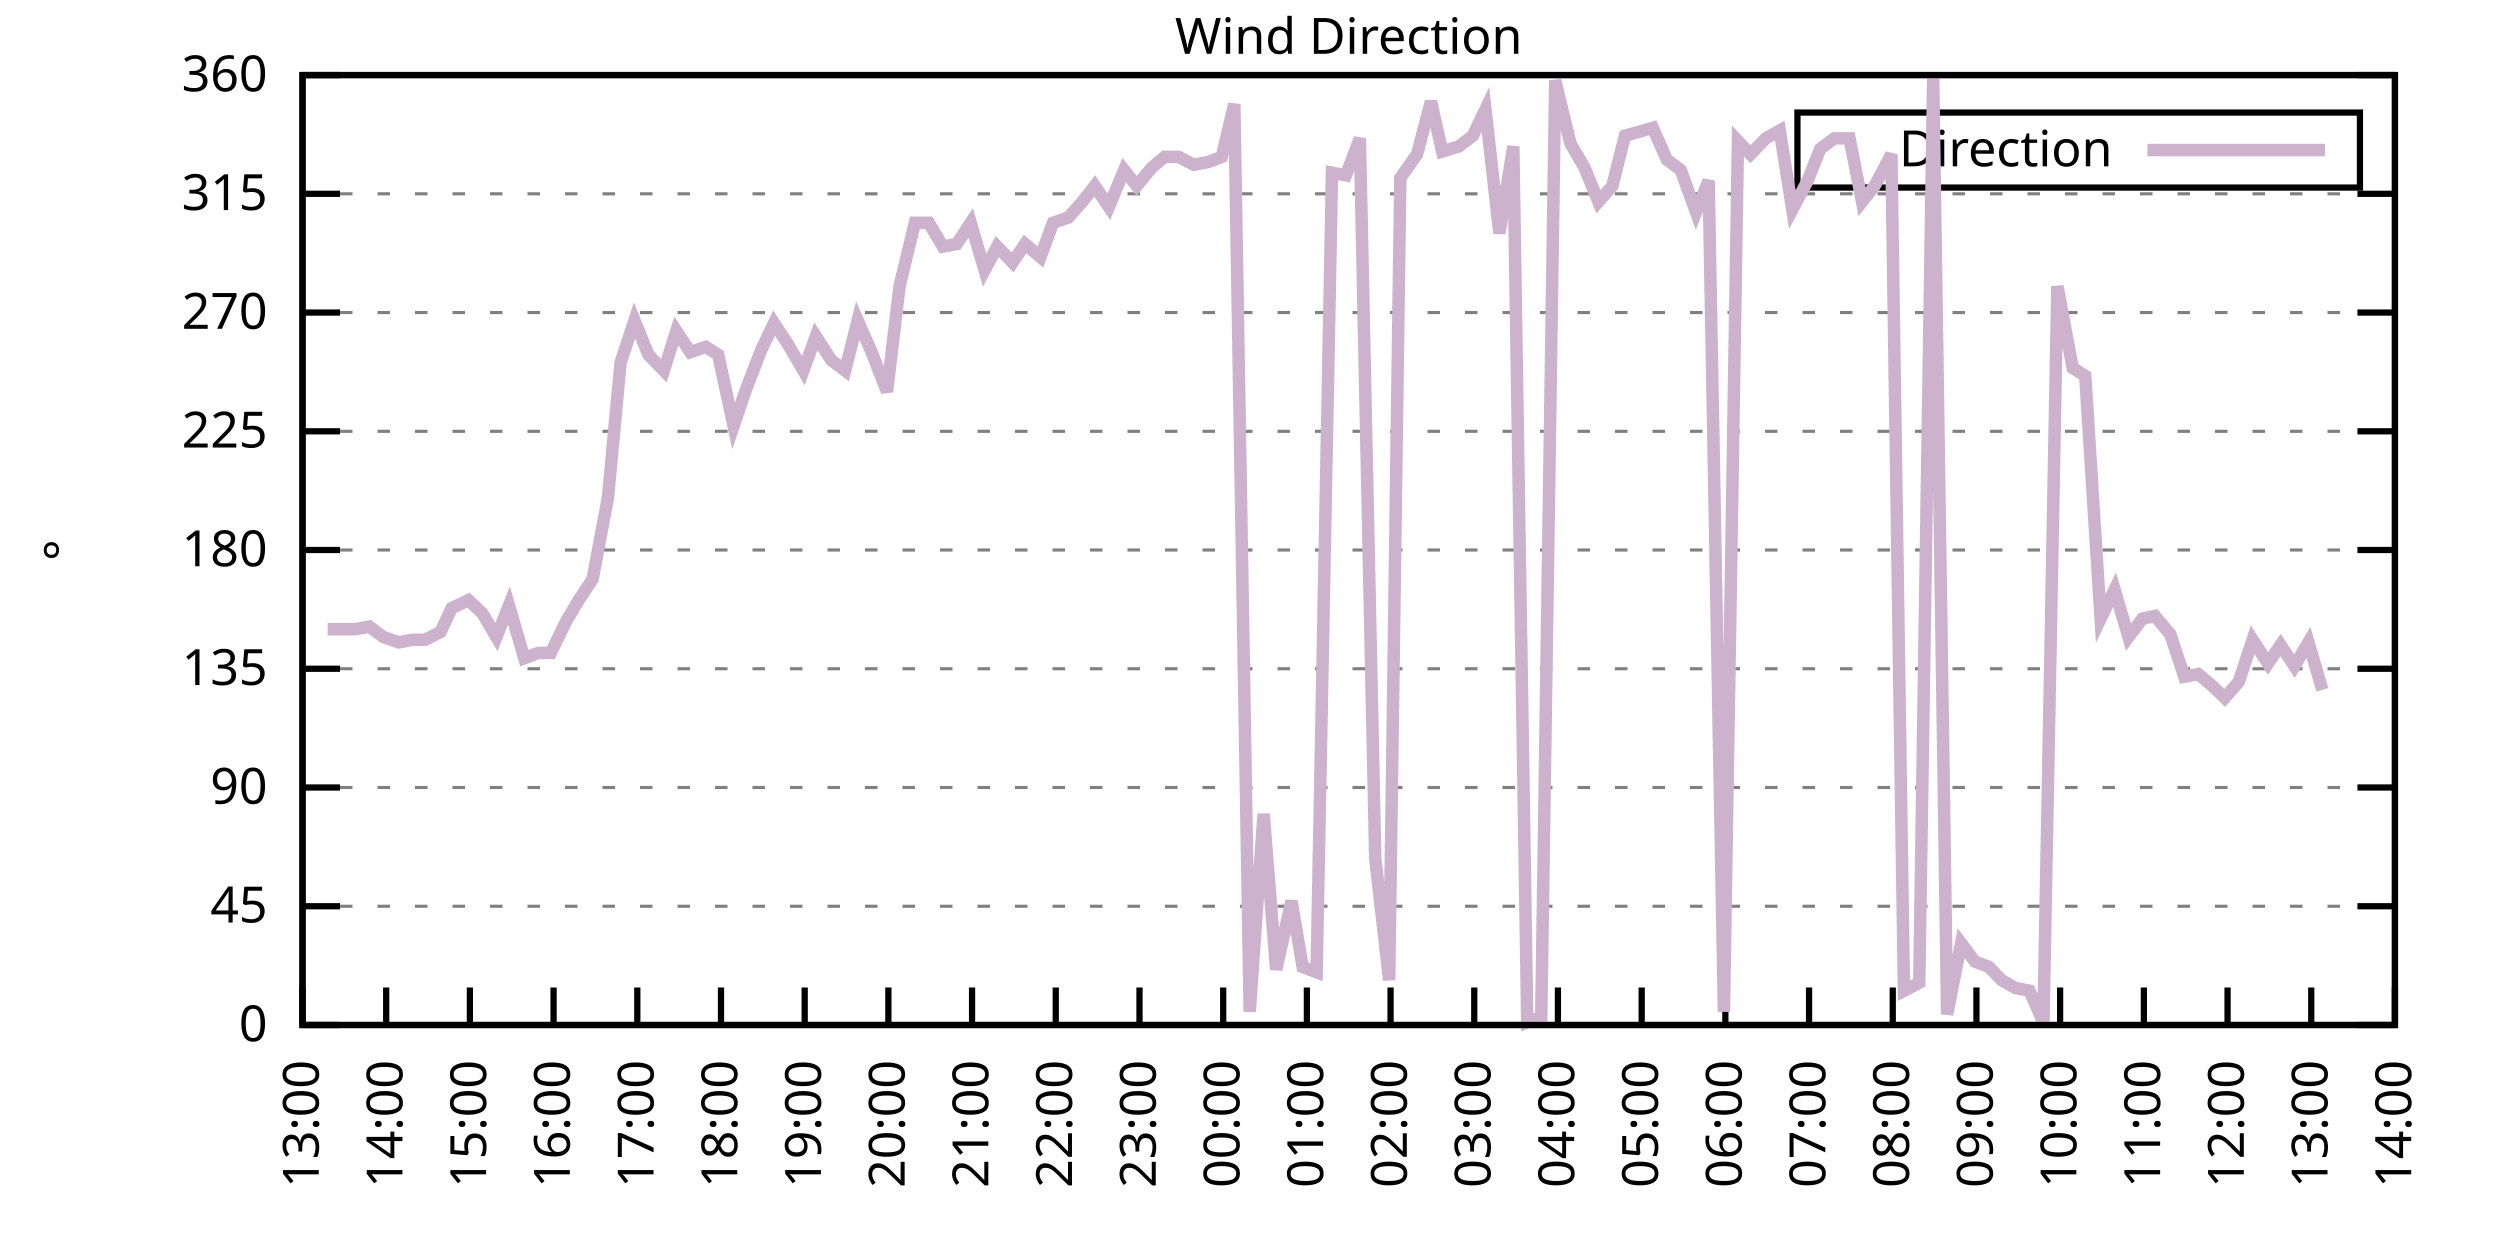
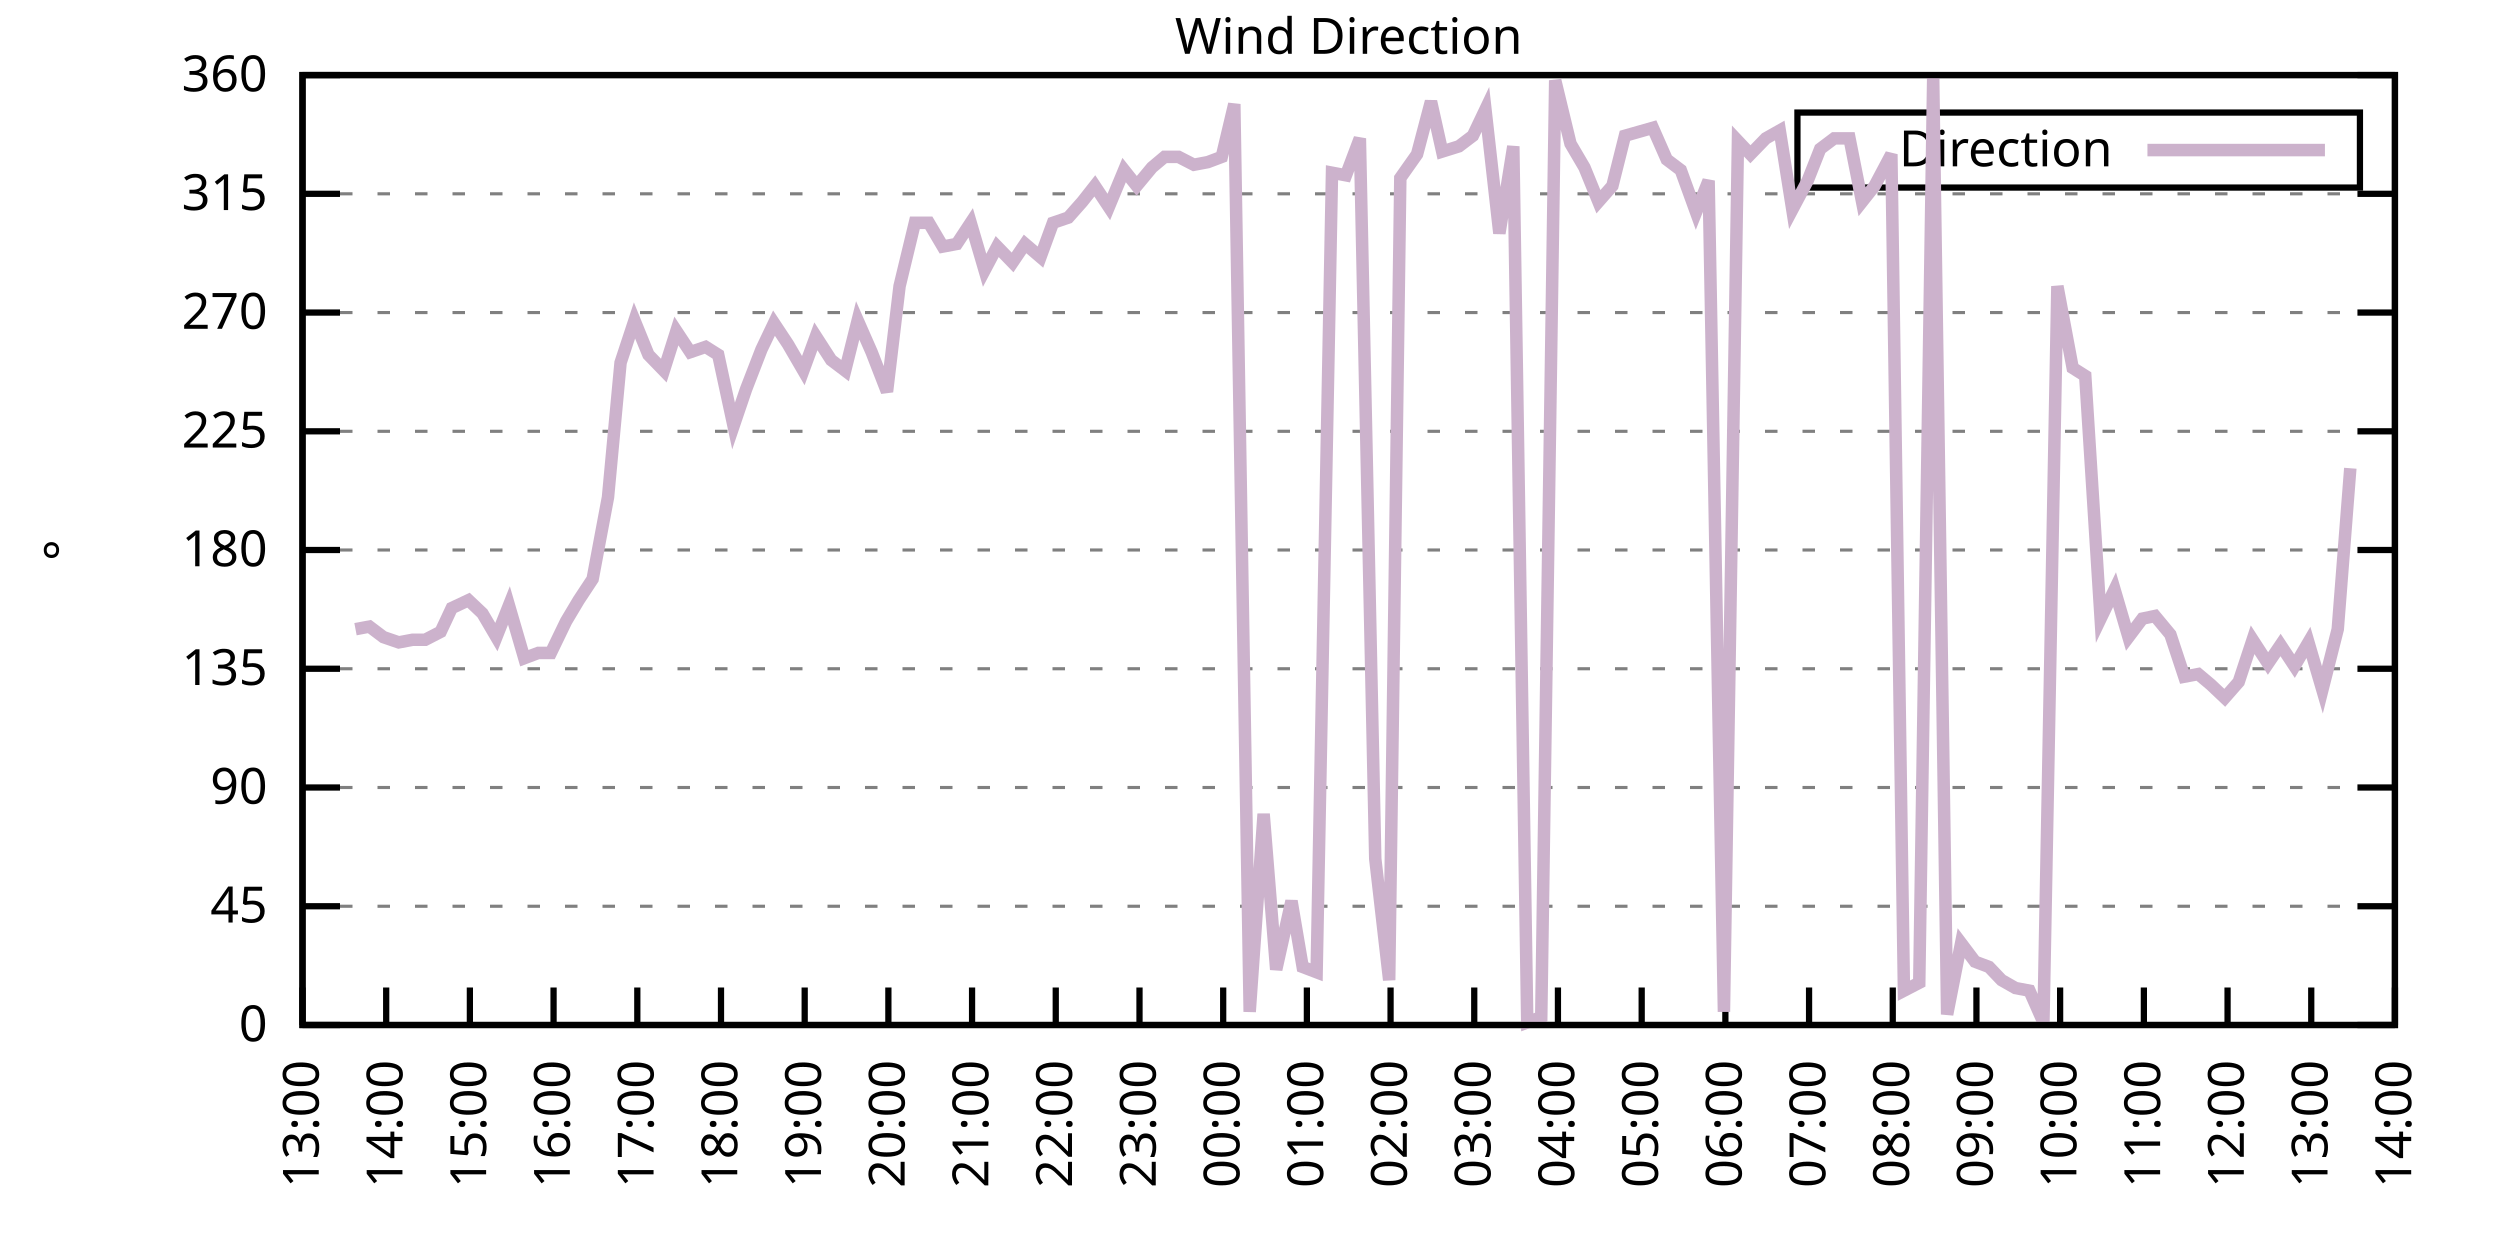
<svg xmlns="http://www.w3.org/2000/svg" xmlns:xlink="http://www.w3.org/1999/xlink" width="400" height="200" viewBox="0 0 400 200">
  <g id="gnuplot_canvas">
    <rect x="0" y="0" width="400" height="200" fill="none" />
    <defs>
      <circle id="gpDot" r="0.5" stroke-width="0.5" stroke="currentColor" />
      <path id="gpPt0" stroke-width="0.333" stroke="currentColor" d="M-1,0 h2 M0,-1 v2" />
      <path id="gpPt1" stroke-width="0.333" stroke="currentColor" d="M-1,-1 L1,1 M1,-1 L-1,1" />
      <path id="gpPt2" stroke-width="0.333" stroke="currentColor" d="M-1,0 L1,0 M0,-1 L0,1 M-1,-1 L1,1 M-1,1 L1,-1" />
      <rect id="gpPt3" stroke-width="0.333" stroke="currentColor" x="-1" y="-1" width="2" height="2" />
      <rect id="gpPt4" stroke-width="0.333" stroke="currentColor" fill="currentColor" x="-1" y="-1" width="2" height="2" />
      <circle id="gpPt5" stroke-width="0.333" stroke="currentColor" cx="0" cy="0" r="1" />
      <use xlink:href="#gpPt5" id="gpPt6" fill="currentColor" stroke="none" />
      <path id="gpPt7" stroke-width="0.333" stroke="currentColor" d="M0,-1.33 L-1.33,0.67 L1.33,0.67 z" />
      <use xlink:href="#gpPt7" id="gpPt8" fill="currentColor" stroke="none" />
      <use xlink:href="#gpPt7" id="gpPt9" stroke="currentColor" transform="rotate(180)" />
      <use xlink:href="#gpPt9" id="gpPt10" fill="currentColor" stroke="none" />
      <use xlink:href="#gpPt3" id="gpPt11" stroke="currentColor" transform="rotate(45)" />
      <use xlink:href="#gpPt11" id="gpPt12" fill="currentColor" stroke="none" />
      <path id="gpPt13" stroke-width="0.333" stroke="currentColor" d="M0,1.330 L1.265,0.411 L0.782,-1.067 L-0.782,-1.076 L-1.265,0.411 z" />
      <use xlink:href="#gpPt13" id="gpPt14" fill="currentColor" stroke="none" />
      <filter id="textbox" filterUnits="objectBoundingBox" x="0" y="0" height="1" width="1">
        <feFlood flood-color="white" flood-opacity="1" result="bgnd" />
        <feComposite in="SourceGraphic" in2="bgnd" operator="atop" />
      </filter>
      <filter id="greybox" filterUnits="objectBoundingBox" x="0" y="0" height="1" width="1">
        <feFlood flood-color="lightgrey" flood-opacity="1" result="grey" />
        <feComposite in="SourceGraphic" in2="grey" operator="atop" />
      </filter>
    </defs>
    <g fill="none" color="white" stroke="currentColor" stroke-width="1.00" stroke-linecap="butt" stroke-linejoin="miter">
</g>
    <g fill="none" color="black" stroke="currentColor" stroke-width="1.00" stroke-linecap="butt" stroke-linejoin="miter">
      <g stroke="none" shape-rendering="crispEdges">
        <polygon fill="rgb(255, 255, 255)" points="48.40,164.00 383.18,164.00 383.18,12.02 48.40,12.02 " />
      </g>
    </g>
    <g fill="none" color="black" stroke="currentColor" stroke-width="1.00" stroke-linecap="butt" stroke-linejoin="miter">
</g>
    <g fill="none" color="black" stroke="black" stroke-width="0.50" stroke-linecap="butt" stroke-linejoin="miter">
</g>
    <g fill="none" color="gray" stroke="currentColor" stroke-width="0.50" stroke-linecap="butt" stroke-linejoin="miter">
      <path stroke="gray" stroke-dasharray="2,4" class="gridline" d="M48.40,164.00 L383.19,164.00  " />
    </g>
    <g fill="none" color="gray" stroke="gray" stroke-width="1.00" stroke-linecap="butt" stroke-linejoin="miter">
</g>
    <g fill="none" color="black" stroke="currentColor" stroke-width="1.00" stroke-linecap="butt" stroke-linejoin="miter">
      <path stroke="black" d="M48.40,164.00 L54.40,164.00 M383.19,164.00 L377.19,164.00  " />
      <g transform="translate(42.80,166.60)" stroke="none" fill="black" font-family="Sans" font-size="8.00" text-anchor="end">
        <text>
          <tspan font-family="Sans"> 0</tspan>
        </text>
      </g>
    </g>
    <g fill="none" color="black" stroke="currentColor" stroke-width="1.00" stroke-linecap="butt" stroke-linejoin="miter">
</g>
    <g fill="none" color="black" stroke="black" stroke-width="0.50" stroke-linecap="butt" stroke-linejoin="miter">
</g>
    <g fill="none" color="gray" stroke="currentColor" stroke-width="0.50" stroke-linecap="butt" stroke-linejoin="miter">
      <path stroke="gray" stroke-dasharray="2,4" class="gridline" d="M48.40,145.00 L383.19,145.00  " />
    </g>
    <g fill="none" color="gray" stroke="gray" stroke-width="1.00" stroke-linecap="butt" stroke-linejoin="miter">
</g>
    <g fill="none" color="black" stroke="currentColor" stroke-width="1.00" stroke-linecap="butt" stroke-linejoin="miter">
      <path stroke="black" d="M48.40,145.00 L54.40,145.00 M383.19,145.00 L377.19,145.00  " />
      <g transform="translate(42.80,147.60)" stroke="none" fill="black" font-family="Sans" font-size="8.00" text-anchor="end">
        <text>
          <tspan font-family="Sans"> 45</tspan>
        </text>
      </g>
    </g>
    <g fill="none" color="black" stroke="currentColor" stroke-width="1.00" stroke-linecap="butt" stroke-linejoin="miter">
</g>
    <g fill="none" color="black" stroke="black" stroke-width="0.50" stroke-linecap="butt" stroke-linejoin="miter">
</g>
    <g fill="none" color="gray" stroke="currentColor" stroke-width="0.50" stroke-linecap="butt" stroke-linejoin="miter">
      <path stroke="gray" stroke-dasharray="2,4" class="gridline" d="M48.40,126.00 L383.19,126.00  " />
    </g>
    <g fill="none" color="gray" stroke="gray" stroke-width="1.00" stroke-linecap="butt" stroke-linejoin="miter">
</g>
    <g fill="none" color="black" stroke="currentColor" stroke-width="1.00" stroke-linecap="butt" stroke-linejoin="miter">
      <path stroke="black" d="M48.40,126.00 L54.40,126.00 M383.19,126.00 L377.19,126.00  " />
      <g transform="translate(42.80,128.60)" stroke="none" fill="black" font-family="Sans" font-size="8.00" text-anchor="end">
        <text>
          <tspan font-family="Sans"> 90</tspan>
        </text>
      </g>
    </g>
    <g fill="none" color="black" stroke="currentColor" stroke-width="1.00" stroke-linecap="butt" stroke-linejoin="miter">
</g>
    <g fill="none" color="black" stroke="black" stroke-width="0.50" stroke-linecap="butt" stroke-linejoin="miter">
</g>
    <g fill="none" color="gray" stroke="currentColor" stroke-width="0.50" stroke-linecap="butt" stroke-linejoin="miter">
      <path stroke="gray" stroke-dasharray="2,4" class="gridline" d="M48.40,107.00 L383.19,107.00  " />
    </g>
    <g fill="none" color="gray" stroke="gray" stroke-width="1.00" stroke-linecap="butt" stroke-linejoin="miter">
</g>
    <g fill="none" color="black" stroke="currentColor" stroke-width="1.00" stroke-linecap="butt" stroke-linejoin="miter">
      <path stroke="black" d="M48.40,107.00 L54.40,107.00 M383.19,107.00 L377.19,107.00  " />
      <g transform="translate(42.80,109.60)" stroke="none" fill="black" font-family="Sans" font-size="8.00" text-anchor="end">
        <text>
          <tspan font-family="Sans"> 135</tspan>
        </text>
      </g>
    </g>
    <g fill="none" color="black" stroke="currentColor" stroke-width="1.00" stroke-linecap="butt" stroke-linejoin="miter">
</g>
    <g fill="none" color="black" stroke="black" stroke-width="0.50" stroke-linecap="butt" stroke-linejoin="miter">
</g>
    <g fill="none" color="gray" stroke="currentColor" stroke-width="0.50" stroke-linecap="butt" stroke-linejoin="miter">
      <path stroke="gray" stroke-dasharray="2,4" class="gridline" d="M48.40,88.00 L383.19,88.00  " />
    </g>
    <g fill="none" color="gray" stroke="gray" stroke-width="1.00" stroke-linecap="butt" stroke-linejoin="miter">
</g>
    <g fill="none" color="black" stroke="currentColor" stroke-width="1.00" stroke-linecap="butt" stroke-linejoin="miter">
      <path stroke="black" d="M48.40,88.00 L54.40,88.00 M383.19,88.00 L377.19,88.00  " />
      <g transform="translate(42.80,90.60)" stroke="none" fill="black" font-family="Sans" font-size="8.00" text-anchor="end">
        <text>
          <tspan font-family="Sans"> 180</tspan>
        </text>
      </g>
    </g>
    <g fill="none" color="black" stroke="currentColor" stroke-width="1.00" stroke-linecap="butt" stroke-linejoin="miter">
</g>
    <g fill="none" color="black" stroke="black" stroke-width="0.50" stroke-linecap="butt" stroke-linejoin="miter">
</g>
    <g fill="none" color="gray" stroke="currentColor" stroke-width="0.50" stroke-linecap="butt" stroke-linejoin="miter">
      <path stroke="gray" stroke-dasharray="2,4" class="gridline" d="M48.40,69.01 L383.19,69.01  " />
    </g>
    <g fill="none" color="gray" stroke="gray" stroke-width="1.00" stroke-linecap="butt" stroke-linejoin="miter">
</g>
    <g fill="none" color="black" stroke="currentColor" stroke-width="1.00" stroke-linecap="butt" stroke-linejoin="miter">
      <path stroke="black" d="M48.40,69.01 L54.40,69.01 M383.19,69.01 L377.19,69.01  " />
      <g transform="translate(42.80,71.61)" stroke="none" fill="black" font-family="Sans" font-size="8.00" text-anchor="end">
        <text>
          <tspan font-family="Sans"> 225</tspan>
        </text>
      </g>
    </g>
    <g fill="none" color="black" stroke="currentColor" stroke-width="1.00" stroke-linecap="butt" stroke-linejoin="miter">
</g>
    <g fill="none" color="black" stroke="black" stroke-width="0.50" stroke-linecap="butt" stroke-linejoin="miter">
</g>
    <g fill="none" color="gray" stroke="currentColor" stroke-width="0.50" stroke-linecap="butt" stroke-linejoin="miter">
      <path stroke="gray" stroke-dasharray="2,4" class="gridline" d="M48.40,50.01 L383.19,50.01  " />
    </g>
    <g fill="none" color="gray" stroke="gray" stroke-width="1.00" stroke-linecap="butt" stroke-linejoin="miter">
</g>
    <g fill="none" color="black" stroke="currentColor" stroke-width="1.00" stroke-linecap="butt" stroke-linejoin="miter">
      <path stroke="black" d="M48.40,50.01 L54.40,50.01 M383.19,50.01 L377.19,50.01  " />
      <g transform="translate(42.80,52.61)" stroke="none" fill="black" font-family="Sans" font-size="8.00" text-anchor="end">
        <text>
          <tspan font-family="Sans"> 270</tspan>
        </text>
      </g>
    </g>
    <g fill="none" color="black" stroke="currentColor" stroke-width="1.00" stroke-linecap="butt" stroke-linejoin="miter">
</g>
    <g fill="none" color="black" stroke="black" stroke-width="0.50" stroke-linecap="butt" stroke-linejoin="miter">
</g>
    <g fill="none" color="gray" stroke="currentColor" stroke-width="0.50" stroke-linecap="butt" stroke-linejoin="miter">
      <path stroke="gray" stroke-dasharray="2,4" class="gridline" d="M48.40,31.01 L383.19,31.01  " />
    </g>
    <g fill="none" color="gray" stroke="gray" stroke-width="1.00" stroke-linecap="butt" stroke-linejoin="miter">
</g>
    <g fill="none" color="black" stroke="currentColor" stroke-width="1.00" stroke-linecap="butt" stroke-linejoin="miter">
      <path stroke="black" d="M48.40,31.01 L54.40,31.01 M383.19,31.01 L377.19,31.01  " />
      <g transform="translate(42.80,33.61)" stroke="none" fill="black" font-family="Sans" font-size="8.00" text-anchor="end">
        <text>
          <tspan font-family="Sans"> 315</tspan>
        </text>
      </g>
    </g>
    <g fill="none" color="black" stroke="currentColor" stroke-width="1.00" stroke-linecap="butt" stroke-linejoin="miter">
</g>
    <g fill="none" color="black" stroke="black" stroke-width="0.50" stroke-linecap="butt" stroke-linejoin="miter">
</g>
    <g fill="none" color="gray" stroke="currentColor" stroke-width="0.50" stroke-linecap="butt" stroke-linejoin="miter">
      <path stroke="gray" stroke-dasharray="2,4" class="gridline" d="M48.40,12.01 L383.19,12.01  " />
    </g>
    <g fill="none" color="gray" stroke="gray" stroke-width="1.00" stroke-linecap="butt" stroke-linejoin="miter">
</g>
    <g fill="none" color="black" stroke="currentColor" stroke-width="1.00" stroke-linecap="butt" stroke-linejoin="miter">
      <path stroke="black" d="M48.40,12.01 L54.40,12.01 M383.19,12.01 L377.19,12.01  " />
      <g transform="translate(42.80,14.61)" stroke="none" fill="black" font-family="Sans" font-size="8.00" text-anchor="end">
        <text>
          <tspan font-family="Sans"> 360</tspan>
        </text>
      </g>
    </g>
    <g fill="none" color="black" stroke="currentColor" stroke-width="1.00" stroke-linecap="butt" stroke-linejoin="miter">
      <path stroke="black" d="M48.40,164.00 L48.40,158.00  " />
      <g transform="translate(51.00,169.60) rotate(270.00)" stroke="none" fill="black" font-family="Sans" font-size="8.00" text-anchor="end">
        <text>
          <tspan font-family="Sans">13:00</tspan>
        </text>
      </g>
    </g>
    <g fill="none" color="black" stroke="currentColor" stroke-width="1.00" stroke-linecap="butt" stroke-linejoin="miter">
      <path stroke="black" d="M61.79,164.00 L61.79,158.00  " />
      <g transform="translate(64.39,169.60) rotate(270.00)" stroke="none" fill="black" font-family="Sans" font-size="8.00" text-anchor="end">
        <text>
          <tspan font-family="Sans">14:00</tspan>
        </text>
      </g>
    </g>
    <g fill="none" color="black" stroke="currentColor" stroke-width="1.00" stroke-linecap="butt" stroke-linejoin="miter">
      <path stroke="black" d="M75.18,164.00 L75.18,158.00  " />
      <g transform="translate(77.78,169.60) rotate(270.00)" stroke="none" fill="black" font-family="Sans" font-size="8.00" text-anchor="end">
        <text>
          <tspan font-family="Sans">15:00</tspan>
        </text>
      </g>
    </g>
    <g fill="none" color="black" stroke="currentColor" stroke-width="1.00" stroke-linecap="butt" stroke-linejoin="miter">
      <path stroke="black" d="M88.57,164.00 L88.57,158.00  " />
      <g transform="translate(91.17,169.60) rotate(270.00)" stroke="none" fill="black" font-family="Sans" font-size="8.00" text-anchor="end">
        <text>
          <tspan font-family="Sans">16:00</tspan>
        </text>
      </g>
    </g>
    <g fill="none" color="black" stroke="currentColor" stroke-width="1.00" stroke-linecap="butt" stroke-linejoin="miter">
      <path stroke="black" d="M101.97,164.00 L101.97,158.00  " />
      <g transform="translate(104.57,169.60) rotate(270.00)" stroke="none" fill="black" font-family="Sans" font-size="8.00" text-anchor="end">
        <text>
          <tspan font-family="Sans">17:00</tspan>
        </text>
      </g>
    </g>
    <g fill="none" color="black" stroke="currentColor" stroke-width="1.00" stroke-linecap="butt" stroke-linejoin="miter">
      <path stroke="black" d="M115.36,164.00 L115.36,158.00  " />
      <g transform="translate(117.96,169.60) rotate(270.00)" stroke="none" fill="black" font-family="Sans" font-size="8.00" text-anchor="end">
        <text>
          <tspan font-family="Sans">18:00</tspan>
        </text>
      </g>
    </g>
    <g fill="none" color="black" stroke="currentColor" stroke-width="1.00" stroke-linecap="butt" stroke-linejoin="miter">
      <path stroke="black" d="M128.75,164.00 L128.75,158.00  " />
      <g transform="translate(131.35,169.60) rotate(270.00)" stroke="none" fill="black" font-family="Sans" font-size="8.00" text-anchor="end">
        <text>
          <tspan font-family="Sans">19:00</tspan>
        </text>
      </g>
    </g>
    <g fill="none" color="black" stroke="currentColor" stroke-width="1.00" stroke-linecap="butt" stroke-linejoin="miter">
      <path stroke="black" d="M142.14,164.00 L142.14,158.00  " />
      <g transform="translate(144.74,169.60) rotate(270.00)" stroke="none" fill="black" font-family="Sans" font-size="8.00" text-anchor="end">
        <text>
          <tspan font-family="Sans">20:00</tspan>
        </text>
      </g>
    </g>
    <g fill="none" color="black" stroke="currentColor" stroke-width="1.00" stroke-linecap="butt" stroke-linejoin="miter">
      <path stroke="black" d="M155.53,164.00 L155.53,158.00  " />
      <g transform="translate(158.13,169.60) rotate(270.00)" stroke="none" fill="black" font-family="Sans" font-size="8.00" text-anchor="end">
        <text>
          <tspan font-family="Sans">21:00</tspan>
        </text>
      </g>
    </g>
    <g fill="none" color="black" stroke="currentColor" stroke-width="1.00" stroke-linecap="butt" stroke-linejoin="miter">
      <path stroke="black" d="M168.92,164.00 L168.92,158.00  " />
      <g transform="translate(171.52,169.60) rotate(270.00)" stroke="none" fill="black" font-family="Sans" font-size="8.00" text-anchor="end">
        <text>
          <tspan font-family="Sans">22:00</tspan>
        </text>
      </g>
    </g>
    <g fill="none" color="black" stroke="currentColor" stroke-width="1.00" stroke-linecap="butt" stroke-linejoin="miter">
      <path stroke="black" d="M182.32,164.00 L182.32,158.00  " />
      <g transform="translate(184.92,169.60) rotate(270.00)" stroke="none" fill="black" font-family="Sans" font-size="8.00" text-anchor="end">
        <text>
          <tspan font-family="Sans">23:00</tspan>
        </text>
      </g>
    </g>
    <g fill="none" color="black" stroke="currentColor" stroke-width="1.00" stroke-linecap="butt" stroke-linejoin="miter">
      <path stroke="black" d="M195.71,164.00 L195.71,158.00  " />
      <g transform="translate(198.31,169.60) rotate(270.00)" stroke="none" fill="black" font-family="Sans" font-size="8.00" text-anchor="end">
        <text>
          <tspan font-family="Sans">00:00</tspan>
        </text>
      </g>
    </g>
    <g fill="none" color="black" stroke="currentColor" stroke-width="1.00" stroke-linecap="butt" stroke-linejoin="miter">
      <path stroke="black" d="M209.10,164.00 L209.10,158.00  " />
      <g transform="translate(211.70,169.60) rotate(270.00)" stroke="none" fill="black" font-family="Sans" font-size="8.00" text-anchor="end">
        <text>
          <tspan font-family="Sans">01:00</tspan>
        </text>
      </g>
    </g>
    <g fill="none" color="black" stroke="currentColor" stroke-width="1.00" stroke-linecap="butt" stroke-linejoin="miter">
      <path stroke="black" d="M222.49,164.00 L222.49,158.00  " />
      <g transform="translate(225.09,169.60) rotate(270.00)" stroke="none" fill="black" font-family="Sans" font-size="8.00" text-anchor="end">
        <text>
          <tspan font-family="Sans">02:00</tspan>
        </text>
      </g>
    </g>
    <g fill="none" color="black" stroke="currentColor" stroke-width="1.00" stroke-linecap="butt" stroke-linejoin="miter">
      <path stroke="black" d="M235.88,164.00 L235.88,158.00  " />
      <g transform="translate(238.48,169.60) rotate(270.00)" stroke="none" fill="black" font-family="Sans" font-size="8.00" text-anchor="end">
        <text>
          <tspan font-family="Sans">03:00</tspan>
        </text>
      </g>
    </g>
    <g fill="none" color="black" stroke="currentColor" stroke-width="1.00" stroke-linecap="butt" stroke-linejoin="miter">
      <path stroke="black" d="M249.27,164.00 L249.27,158.00  " />
      <g transform="translate(251.87,169.60) rotate(270.00)" stroke="none" fill="black" font-family="Sans" font-size="8.00" text-anchor="end">
        <text>
          <tspan font-family="Sans">04:00</tspan>
        </text>
      </g>
    </g>
    <g fill="none" color="black" stroke="currentColor" stroke-width="1.00" stroke-linecap="butt" stroke-linejoin="miter">
      <path stroke="black" d="M262.67,164.00 L262.67,158.00  " />
      <g transform="translate(265.27,169.60) rotate(270.00)" stroke="none" fill="black" font-family="Sans" font-size="8.00" text-anchor="end">
        <text>
          <tspan font-family="Sans">05:00</tspan>
        </text>
      </g>
    </g>
    <g fill="none" color="black" stroke="currentColor" stroke-width="1.00" stroke-linecap="butt" stroke-linejoin="miter">
      <path stroke="black" d="M276.06,164.00 L276.06,158.00  " />
      <g transform="translate(278.66,169.60) rotate(270.00)" stroke="none" fill="black" font-family="Sans" font-size="8.00" text-anchor="end">
        <text>
          <tspan font-family="Sans">06:00</tspan>
        </text>
      </g>
    </g>
    <g fill="none" color="black" stroke="currentColor" stroke-width="1.00" stroke-linecap="butt" stroke-linejoin="miter">
      <path stroke="black" d="M289.45,164.00 L289.45,158.00  " />
      <g transform="translate(292.05,169.60) rotate(270.00)" stroke="none" fill="black" font-family="Sans" font-size="8.00" text-anchor="end">
        <text>
          <tspan font-family="Sans">07:00</tspan>
        </text>
      </g>
    </g>
    <g fill="none" color="black" stroke="currentColor" stroke-width="1.00" stroke-linecap="butt" stroke-linejoin="miter">
      <path stroke="black" d="M302.84,164.00 L302.84,158.00  " />
      <g transform="translate(305.44,169.60) rotate(270.00)" stroke="none" fill="black" font-family="Sans" font-size="8.00" text-anchor="end">
        <text>
          <tspan font-family="Sans">08:00</tspan>
        </text>
      </g>
    </g>
    <g fill="none" color="black" stroke="currentColor" stroke-width="1.00" stroke-linecap="butt" stroke-linejoin="miter">
      <path stroke="black" d="M316.23,164.00 L316.23,158.00  " />
      <g transform="translate(318.83,169.60) rotate(270.00)" stroke="none" fill="black" font-family="Sans" font-size="8.00" text-anchor="end">
        <text>
          <tspan font-family="Sans">09:00</tspan>
        </text>
      </g>
    </g>
    <g fill="none" color="black" stroke="currentColor" stroke-width="1.00" stroke-linecap="butt" stroke-linejoin="miter">
      <path stroke="black" d="M329.62,164.00 L329.62,158.00  " />
      <g transform="translate(332.22,169.60) rotate(270.00)" stroke="none" fill="black" font-family="Sans" font-size="8.00" text-anchor="end">
        <text>
          <tspan font-family="Sans">10:00</tspan>
        </text>
      </g>
    </g>
    <g fill="none" color="black" stroke="currentColor" stroke-width="1.00" stroke-linecap="butt" stroke-linejoin="miter">
      <path stroke="black" d="M343.02,164.00 L343.02,158.00  " />
      <g transform="translate(345.62,169.60) rotate(270.00)" stroke="none" fill="black" font-family="Sans" font-size="8.00" text-anchor="end">
        <text>
          <tspan font-family="Sans">11:00</tspan>
        </text>
      </g>
    </g>
    <g fill="none" color="black" stroke="currentColor" stroke-width="1.00" stroke-linecap="butt" stroke-linejoin="miter">
      <path stroke="black" d="M356.41,164.00 L356.41,158.00  " />
      <g transform="translate(359.01,169.60) rotate(270.00)" stroke="none" fill="black" font-family="Sans" font-size="8.00" text-anchor="end">
        <text>
          <tspan font-family="Sans">12:00</tspan>
        </text>
      </g>
    </g>
    <g fill="none" color="black" stroke="currentColor" stroke-width="1.00" stroke-linecap="butt" stroke-linejoin="miter">
      <path stroke="black" d="M369.80,164.00 L369.80,158.00  " />
      <g transform="translate(372.40,169.60) rotate(270.00)" stroke="none" fill="black" font-family="Sans" font-size="8.00" text-anchor="end">
        <text>
          <tspan font-family="Sans">13:00</tspan>
        </text>
      </g>
    </g>
    <g fill="none" color="black" stroke="currentColor" stroke-width="1.00" stroke-linecap="butt" stroke-linejoin="miter">
      <path stroke="black" d="M383.19,164.00 L383.19,158.00  " />
      <g transform="translate(385.79,169.60) rotate(270.00)" stroke="none" fill="black" font-family="Sans" font-size="8.00" text-anchor="end">
        <text>
          <tspan font-family="Sans">14:00</tspan>
        </text>
      </g>
    </g>
    <g fill="none" color="black" stroke="currentColor" stroke-width="1.00" stroke-linecap="butt" stroke-linejoin="miter">
</g>
    <g fill="none" color="black" stroke="currentColor" stroke-width="1.00" stroke-linecap="butt" stroke-linejoin="miter">
      <path stroke="black" d="M48.40,12.01 L48.40,164.00 L383.19,164.00 L383.19,12.01 L48.40,12.01 Z  " />
    </g>
    <g fill="none" color="black" stroke="currentColor" stroke-width="1.00" stroke-linecap="butt" stroke-linejoin="miter">
</g>
    <g fill="none" color="black" stroke="currentColor" stroke-width="1.00" stroke-linecap="butt" stroke-linejoin="miter">
      <path stroke="black" d="M287.59,30.01 L287.59,18.01 L377.59,18.01 L377.59,30.01 L287.59,30.01 Z  " />
    </g>
    <g id="Wind_direction_plot_1">
      <g fill="none" color="white" stroke="black" stroke-width="2.00" stroke-linecap="butt" stroke-linejoin="miter">
</g>
      <g fill="none" color="black" stroke="currentColor" stroke-width="2.00" stroke-linecap="butt" stroke-linejoin="miter">
        <g transform="translate(337.99,26.61)" stroke="none" fill="black" font-family="Sans" font-size="8.00" text-anchor="end">
          <text>
            <tspan font-family="Sans">Direction</tspan>
          </text>
        </g>
      </g>
      <g fill="none" color="black" stroke="currentColor" stroke-width="2.00" stroke-linecap="butt" stroke-linejoin="miter">
-         <path stroke="rgb(204, 178, 204)" d="M343.59,24.01 L371.99,24.01 M52.42,100.67 L54.87,100.67 L56.88,100.67 L59.11,100.25 L61.35,101.94 L63.80,102.78   L66.03,102.36 L68.04,102.36 L70.50,101.09 L72.28,97.29 L74.96,96.03 L77.19,98.14 L79.42,101.94 L81.43,96.87   L83.89,105.31 L86.12,104.47 L88.13,104.47 L90.58,99.40 L92.59,96.03 L94.82,92.65 L97.28,79.56 L99.29,58.03   L101.52,51.27 L103.75,56.76 L106.21,59.30 L108.22,52.96 L110.45,56.34 L112.90,55.50 L114.91,56.76 L117.37,68.16   L119.38,62.25 L121.83,55.92 L123.84,51.70 L126.07,55.07 L128.53,59.30 L130.54,53.81 L132.99,57.61 L135.22,59.30   L137.23,51.27 L139.46,56.34 L141.92,62.67 L143.93,45.79 L146.38,35.65 L148.61,35.65 L150.85,39.45 L153.08,39.03   L155.31,35.65 L157.54,43.25 L159.55,39.45 L162.01,41.99 L164.01,39.03 L166.47,41.14 L168.48,35.65 L170.93,34.81   L173.17,32.28 L175.17,29.74 L177.41,33.12 L179.86,27.21 L181.87,29.74 L184.32,26.79 L186.33,25.10 L188.57,25.10   L191.02,26.36 L193.25,25.94 L195.48,25.10 L197.49,16.65 L199.95,161.89 L202.18,130.22 L204.19,155.13 L206.64,144.16   L208.43,154.71 L210.66,155.56 L213.12,27.63 L215.35,28.05 L217.58,22.14 L220.04,137.40 L222.27,156.82 L224.05,28.48   L226.73,24.68 L228.96,16.23 L230.75,24.25 L233.43,23.41 L235.66,21.72 L237.67,17.50 L239.90,37.34 L242.13,23.41   L244.36,163.58 L246.60,162.73 L248.83,12.85 L251.28,22.99 L253.51,26.79 L255.75,32.28 L257.98,29.74 L259.99,21.72   L264.45,20.45 L266.68,25.52 L268.92,27.21 L271.37,33.96 L273.38,28.90 L275.83,161.89 L278.07,22.56 L280.07,24.68   L282.53,22.14 L284.76,20.88 L286.77,33.54 L289.23,28.90 L291.23,23.83 L293.47,22.14 L295.92,22.14 L297.93,32.28   L299.94,29.74 L302.62,24.68 L304.63,158.51 L307.08,157.24 L309.31,12.43 L311.54,162.31 L313.78,150.91 L316.01,153.87   L318.24,154.71 L320.25,156.82 L322.48,158.09 L324.71,158.51 L326.95,163.58 L329.18,45.79 L331.63,58.87 L333.64,60.14   L336.10,98.98 L338.33,94.34 L340.56,101.94 L342.79,98.98 L344.80,98.56 L347.26,101.52 L349.49,108.27 L351.72,107.85   L353.73,109.54 L355.96,111.65 L358.19,109.11 L360.42,102.36 L362.88,106.16 L364.89,103.20 L367.12,106.58 L369.35,102.78   L371.58,110.38  " />
+         <path stroke="rgb(204, 178, 204)" d="M343.59,24.01 L371.99,24.01 M56.88,100.67 L59.11,100.25 L61.35,101.94 L63.80,102.78 L66.03,102.36 L68.04,102.36   L70.50,101.09 L72.28,97.29 L74.96,96.03 L77.19,98.14 L79.42,101.94 L81.43,96.87 L83.89,105.31 L86.12,104.47   L88.13,104.47 L90.58,99.40 L92.59,96.03 L94.82,92.65 L97.28,79.56 L99.29,58.03 L101.52,51.27 L103.75,56.76   L106.21,59.30 L108.22,52.96 L110.45,56.34 L112.90,55.50 L114.91,56.76 L117.37,68.16 L119.38,62.25 L121.83,55.92   L123.84,51.70 L126.07,55.07 L128.53,59.30 L130.54,53.81 L132.99,57.61 L135.22,59.30 L137.23,51.27 L139.46,56.34   L141.92,62.67 L143.93,45.79 L146.38,35.65 L148.61,35.65 L150.85,39.45 L153.08,39.03 L155.31,35.65 L157.54,43.25   L159.55,39.45 L162.01,41.99 L164.01,39.03 L166.47,41.14 L168.48,35.65 L170.93,34.81 L173.17,32.28 L175.17,29.74   L177.41,33.12 L179.86,27.21 L181.87,29.74 L184.32,26.79 L186.33,25.10 L188.57,25.10 L191.02,26.36 L193.25,25.94   L195.48,25.10 L197.49,16.65 L199.95,161.89 L202.18,130.22 L204.19,155.13 L206.64,144.16 L208.43,154.71 L210.66,155.56   L213.12,27.63 L215.35,28.05 L217.58,22.14 L220.04,137.40 L222.27,156.82 L224.05,28.48 L226.73,24.68 L228.96,16.23   L230.75,24.25 L233.43,23.41 L235.66,21.72 L237.67,17.50 L239.90,37.34 L242.13,23.41 L244.36,163.58 L246.60,162.73   L248.83,12.85 L251.28,22.99 L253.51,26.79 L255.75,32.28 L257.98,29.74 L259.99,21.72 L264.45,20.45 L266.68,25.52   L268.92,27.21 L271.37,33.96 L273.38,28.90 L275.83,161.89 L278.07,22.56 L280.07,24.68 L282.53,22.14 L284.76,20.88   L286.77,33.54 L289.23,28.90 L291.23,23.83 L293.47,22.14 L295.92,22.14 L297.93,32.28 L299.94,29.74 L302.62,24.68   L304.63,158.51 L307.08,157.24 L309.31,12.43 L311.54,162.31 L313.78,150.91 L316.01,153.87 L318.24,154.71 L320.25,156.82   L322.48,158.09 L324.71,158.51 L326.95,163.58 L329.18,45.79 L331.63,58.87 L333.64,60.14 L336.10,98.98 L338.33,94.34   L340.56,101.94 L342.79,98.98 L344.80,98.56 L347.26,101.52 L349.49,108.27 L351.72,107.85 L353.73,109.54 L355.96,111.65   L358.19,109.11 L360.42,102.36 L362.88,106.16 L364.89,103.20 L367.12,106.58 L369.35,102.78 L371.58,110.38 L374.04,100.67   L376.05,74.92  " />
      </g>
    </g>
    <g fill="none" color="black" stroke="currentColor" stroke-width="2.00" stroke-linecap="butt" stroke-linejoin="miter">
</g>
    <g fill="none" color="black" stroke="black" stroke-width="1.00" stroke-linecap="butt" stroke-linejoin="miter">
</g>
    <g fill="none" color="black" stroke="currentColor" stroke-width="1.00" stroke-linecap="butt" stroke-linejoin="miter">
      <path stroke="black" d="M48.40,12.01 L48.40,164.00 L383.19,164.00 L383.19,12.01 L48.40,12.01 Z  " />
      <g transform="translate(12.80,88.01) rotate(270.00)" stroke="none" fill="black" font-family="Sans" font-size="8.00" text-anchor="middle">
        <text>
          <tspan font-family="Sans">°</tspan>
        </text>
      </g>
    </g>
    <g fill="none" color="black" stroke="currentColor" stroke-width="1.00" stroke-linecap="butt" stroke-linejoin="miter">
</g>
    <g fill="none" color="black" stroke="currentColor" stroke-width="1.00" stroke-linecap="butt" stroke-linejoin="miter">
      <g transform="translate(215.79,8.61)" stroke="none" fill="black" font-family="Sans" font-size="8.00" text-anchor="middle">
        <text>
          <tspan font-family="Sans">Wind Direction</tspan>
        </text>
      </g>
    </g>
    <g fill="none" color="black" stroke="currentColor" stroke-width="1.00" stroke-linecap="butt" stroke-linejoin="miter">
</g>
  </g>
</svg>
